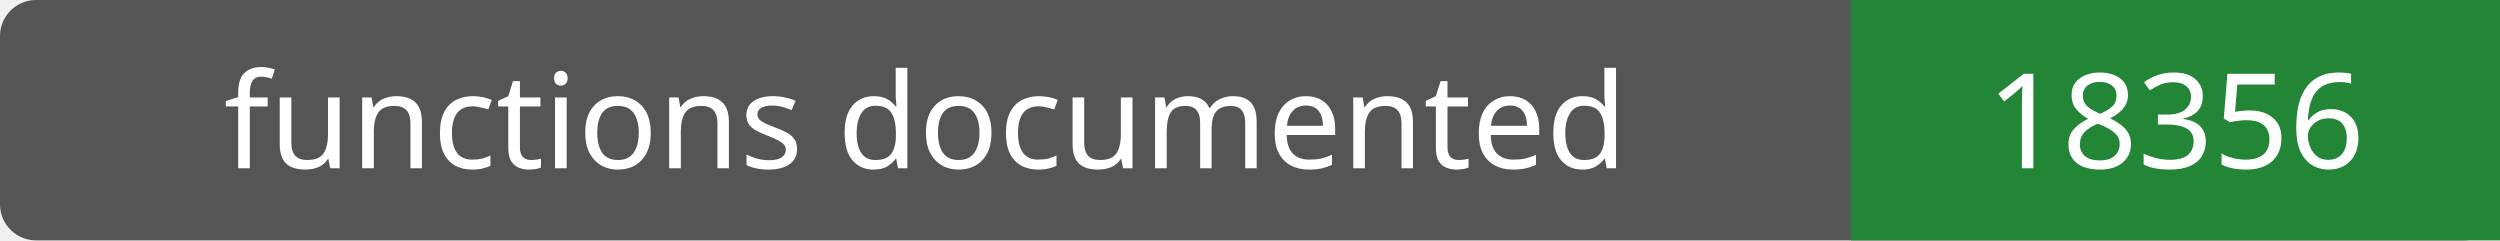
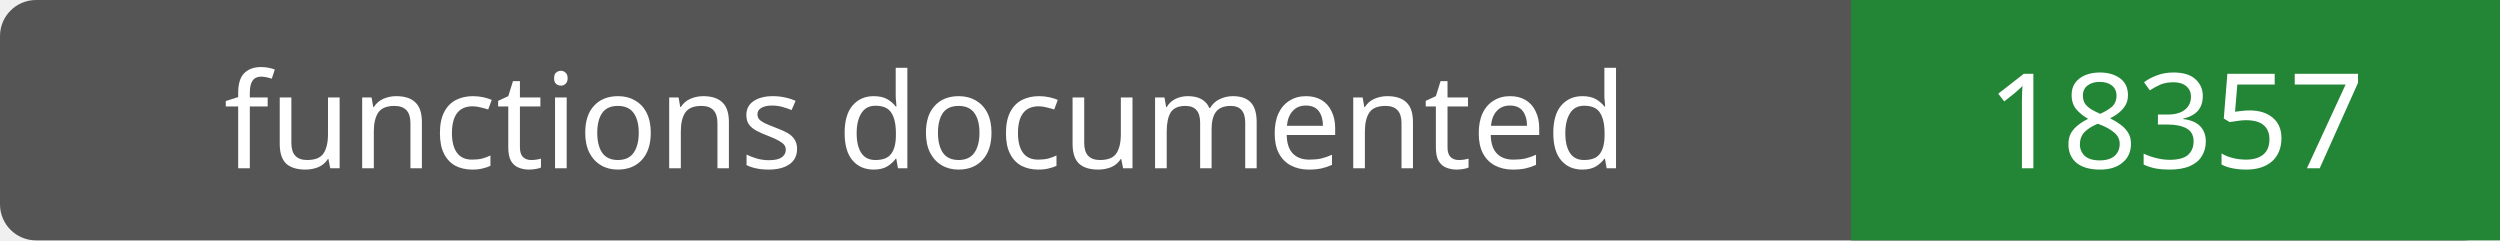
- <svg xmlns="http://www.w3.org/2000/svg" width="208" height="20" role="img" aria-label="functions documented: 18356">
+ <svg xmlns="http://www.w3.org/2000/svg" width="208" height="20" role="img" aria-label="functions documented: 18357">
  <rect width="208" height="20" rx="3" fill="#555" />
  <path fill="#238636" d="M154 0h54v20H154z" />
  <g fill="#fff" text-anchor="middle" font-family="Verdana,sans-serif" font-size="11">
    <text x="77.0" y="14">functions documented</text>
-     <text x="181.0" y="14">18356</text>
+     <text x="181.0" y="14">18357</text>
  </g>
</svg>
